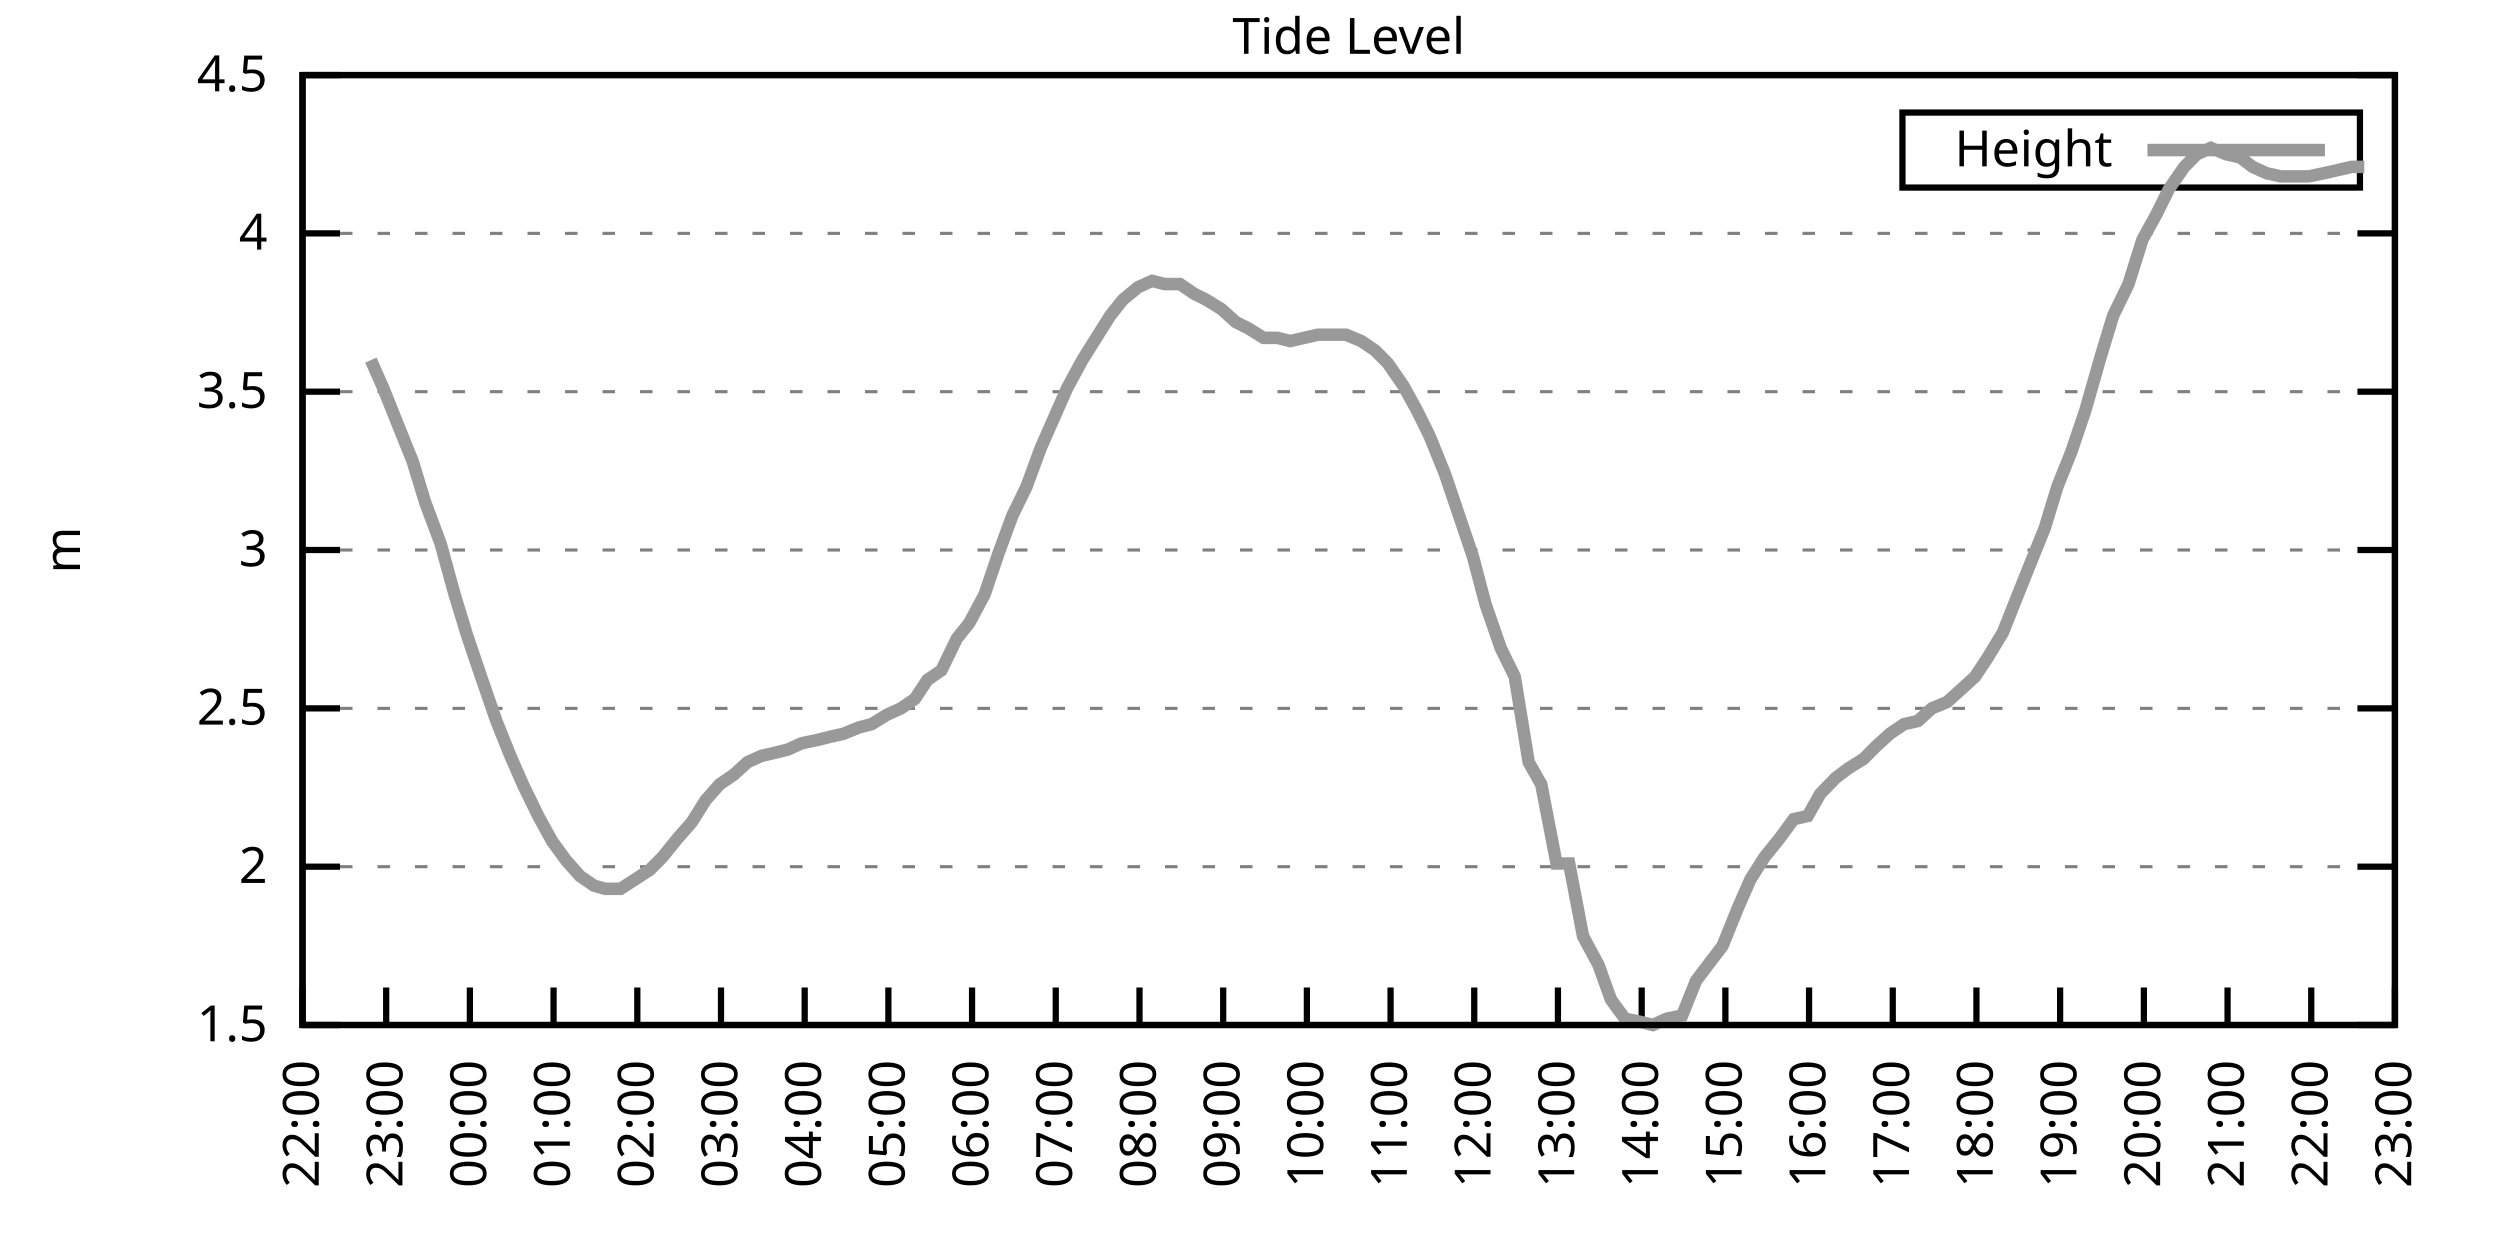
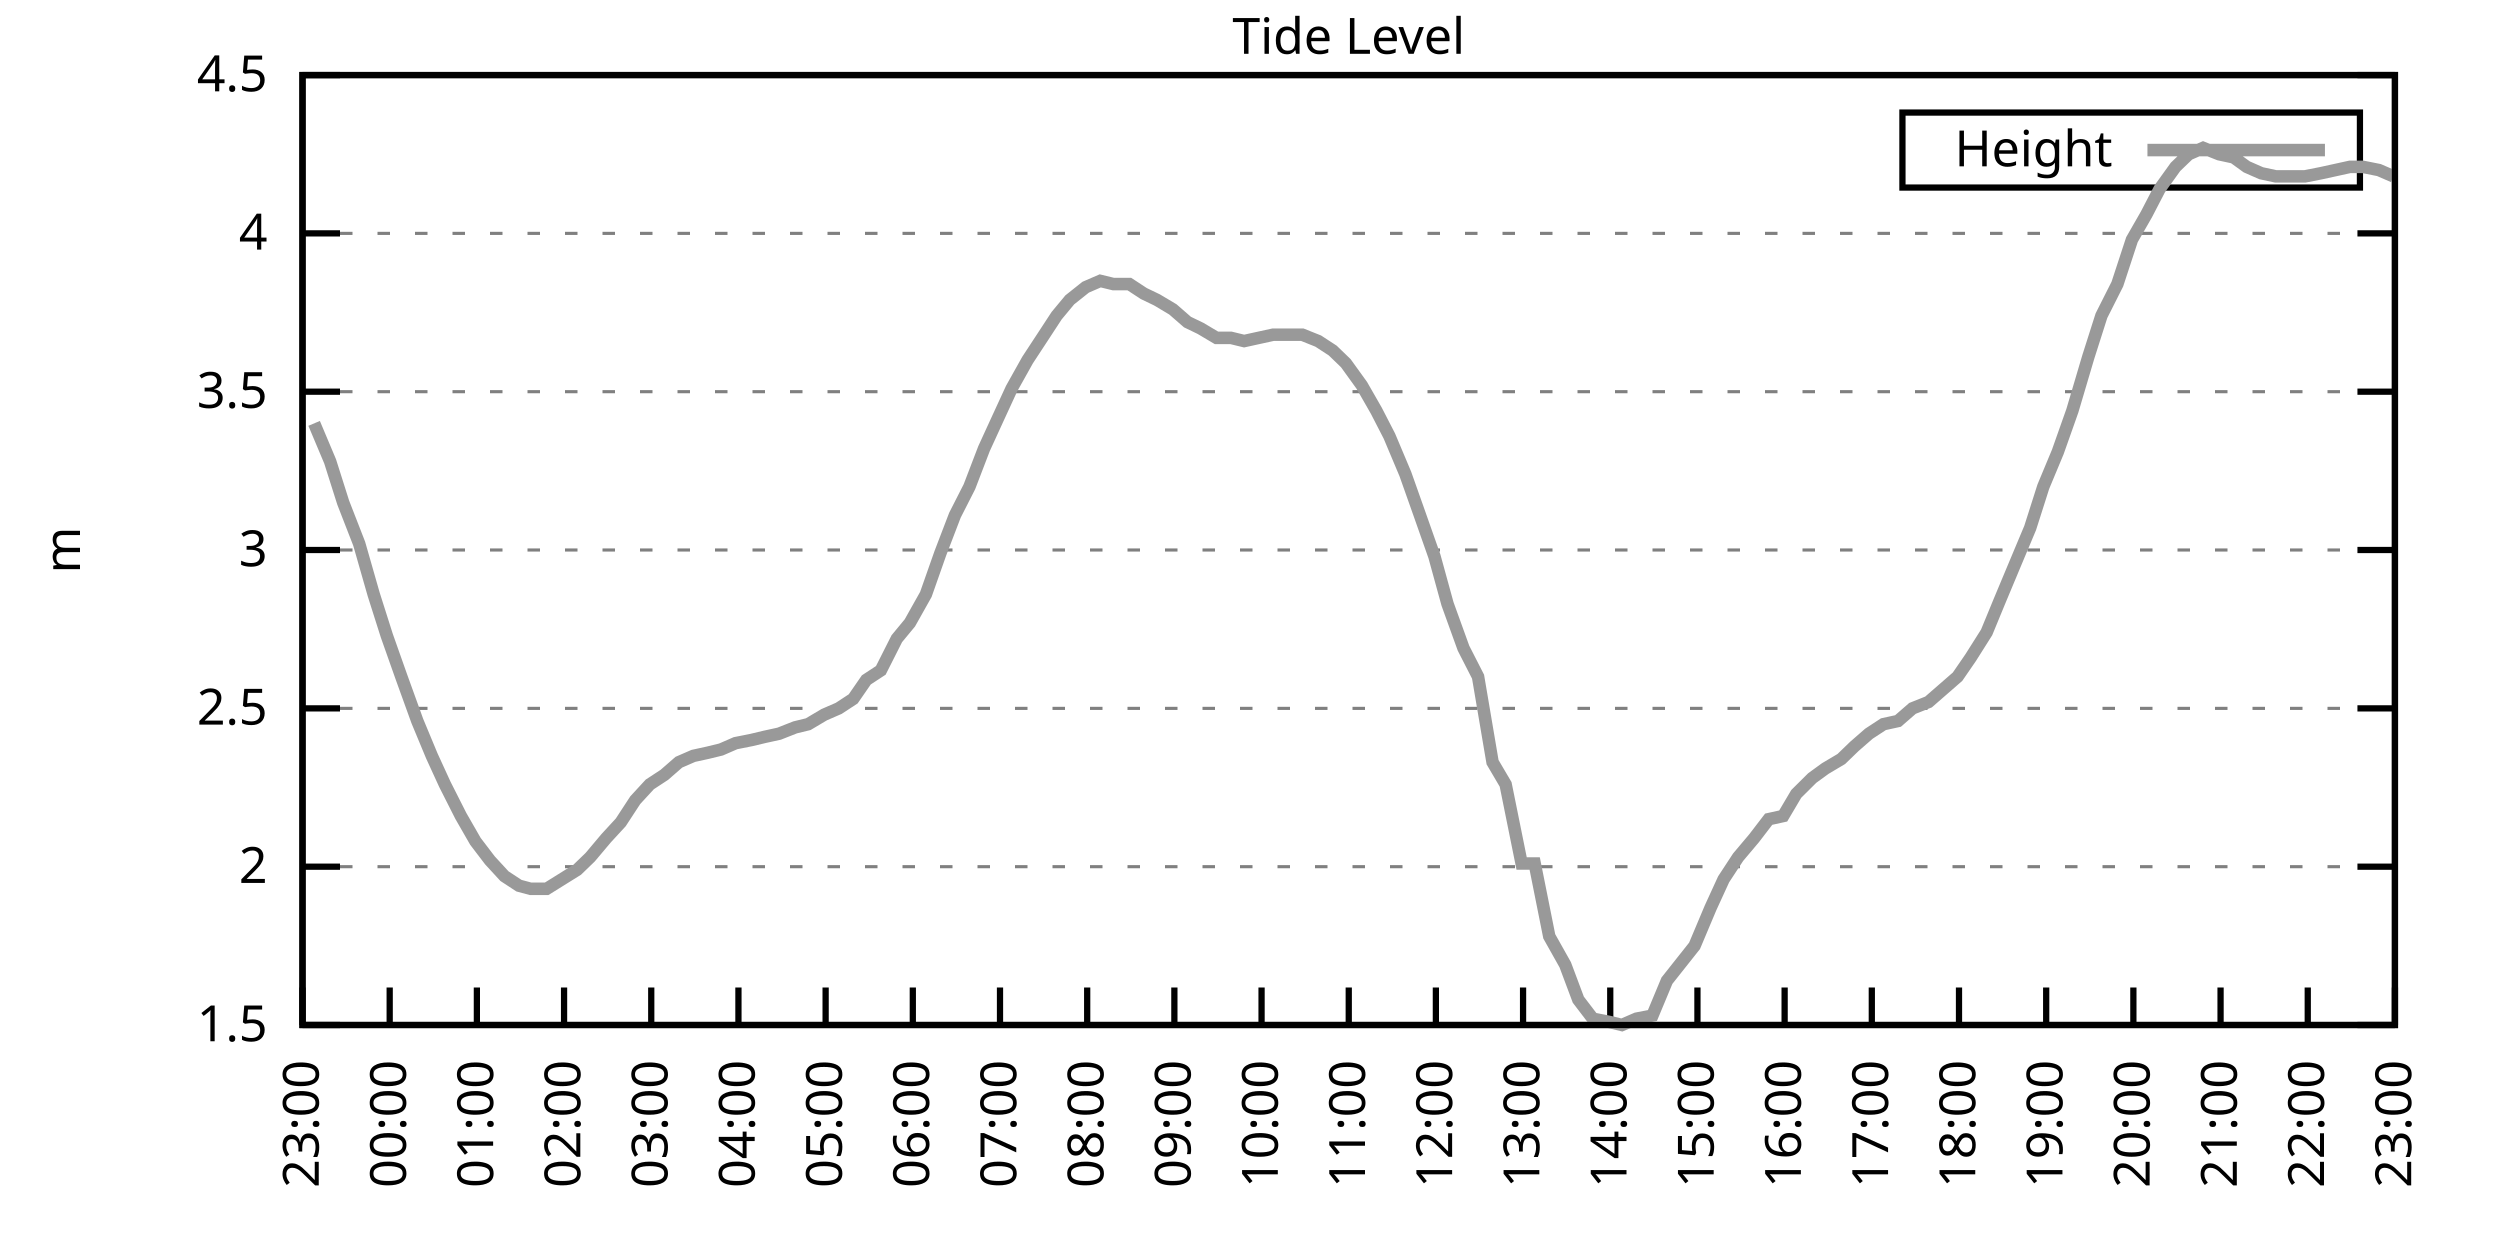
<svg xmlns="http://www.w3.org/2000/svg" xmlns:xlink="http://www.w3.org/1999/xlink" width="400" height="200" viewBox="0 0 400 200">
  <g id="gnuplot_canvas">
    <rect x="0" y="0" width="400" height="200" fill="none" />
    <defs>
      <circle id="gpDot" r="0.5" stroke-width="0.5" stroke="currentColor" />
      <path id="gpPt0" stroke-width="0.333" stroke="currentColor" d="M-1,0 h2 M0,-1 v2" />
      <path id="gpPt1" stroke-width="0.333" stroke="currentColor" d="M-1,-1 L1,1 M1,-1 L-1,1" />
      <path id="gpPt2" stroke-width="0.333" stroke="currentColor" d="M-1,0 L1,0 M0,-1 L0,1 M-1,-1 L1,1 M-1,1 L1,-1" />
      <rect id="gpPt3" stroke-width="0.333" stroke="currentColor" x="-1" y="-1" width="2" height="2" />
      <rect id="gpPt4" stroke-width="0.333" stroke="currentColor" fill="currentColor" x="-1" y="-1" width="2" height="2" />
      <circle id="gpPt5" stroke-width="0.333" stroke="currentColor" cx="0" cy="0" r="1" />
      <use xlink:href="#gpPt5" id="gpPt6" fill="currentColor" stroke="none" />
      <path id="gpPt7" stroke-width="0.333" stroke="currentColor" d="M0,-1.33 L-1.33,0.67 L1.33,0.67 z" />
      <use xlink:href="#gpPt7" id="gpPt8" fill="currentColor" stroke="none" />
      <use xlink:href="#gpPt7" id="gpPt9" stroke="currentColor" transform="rotate(180)" />
      <use xlink:href="#gpPt9" id="gpPt10" fill="currentColor" stroke="none" />
      <use xlink:href="#gpPt3" id="gpPt11" stroke="currentColor" transform="rotate(45)" />
      <use xlink:href="#gpPt11" id="gpPt12" fill="currentColor" stroke="none" />
      <path id="gpPt13" stroke-width="0.333" stroke="currentColor" d="M0,1.330 L1.265,0.411 L0.782,-1.067 L-0.782,-1.076 L-1.265,0.411 z" />
      <use xlink:href="#gpPt13" id="gpPt14" fill="currentColor" stroke="none" />
      <filter id="textbox" filterUnits="objectBoundingBox" x="0" y="0" height="1" width="1">
        <feFlood flood-color="white" flood-opacity="1" result="bgnd" />
        <feComposite in="SourceGraphic" in2="bgnd" operator="atop" />
      </filter>
      <filter id="greybox" filterUnits="objectBoundingBox" x="0" y="0" height="1" width="1">
        <feFlood flood-color="lightgrey" flood-opacity="1" result="grey" />
        <feComposite in="SourceGraphic" in2="grey" operator="atop" />
      </filter>
    </defs>
    <g fill="none" color="white" stroke="currentColor" stroke-width="1.00" stroke-linecap="butt" stroke-linejoin="miter">
</g>
    <g fill="none" color="black" stroke="currentColor" stroke-width="1.00" stroke-linecap="butt" stroke-linejoin="miter">
      <g stroke="none" shape-rendering="crispEdges">
        <polygon fill="rgb(255, 255, 255)" points="48.40,164.00 383.18,164.00 383.18,12.02 48.40,12.02 " />
      </g>
    </g>
    <g fill="none" color="black" stroke="currentColor" stroke-width="1.00" stroke-linecap="butt" stroke-linejoin="miter">
</g>
    <g fill="none" color="black" stroke="black" stroke-width="0.50" stroke-linecap="butt" stroke-linejoin="miter">
</g>
    <g fill="none" color="gray" stroke="currentColor" stroke-width="0.50" stroke-linecap="butt" stroke-linejoin="miter">
      <path stroke="gray" stroke-dasharray="2,4" class="gridline" d="M48.40,164.00 L383.19,164.00  " />
    </g>
    <g fill="none" color="gray" stroke="gray" stroke-width="1.00" stroke-linecap="butt" stroke-linejoin="miter">
</g>
    <g fill="none" color="black" stroke="currentColor" stroke-width="1.00" stroke-linecap="butt" stroke-linejoin="miter">
      <path stroke="black" d="M48.40,164.00 L54.40,164.00 M383.19,164.00 L377.19,164.00  " />
      <g transform="translate(42.80,166.60)" stroke="none" fill="black" font-family="Sans" font-size="8.00" text-anchor="end">
        <text>
          <tspan font-family="Sans"> 1.5</tspan>
        </text>
      </g>
    </g>
    <g fill="none" color="black" stroke="currentColor" stroke-width="1.00" stroke-linecap="butt" stroke-linejoin="miter">
</g>
    <g fill="none" color="black" stroke="black" stroke-width="0.50" stroke-linecap="butt" stroke-linejoin="miter">
</g>
    <g fill="none" color="gray" stroke="currentColor" stroke-width="0.50" stroke-linecap="butt" stroke-linejoin="miter">
      <path stroke="gray" stroke-dasharray="2,4" class="gridline" d="M48.40,138.67 L383.19,138.67  " />
    </g>
    <g fill="none" color="gray" stroke="gray" stroke-width="1.00" stroke-linecap="butt" stroke-linejoin="miter">
</g>
    <g fill="none" color="black" stroke="currentColor" stroke-width="1.00" stroke-linecap="butt" stroke-linejoin="miter">
      <path stroke="black" d="M48.40,138.67 L54.40,138.67 M383.19,138.67 L377.19,138.67  " />
      <g transform="translate(42.80,141.27)" stroke="none" fill="black" font-family="Sans" font-size="8.00" text-anchor="end">
        <text>
          <tspan font-family="Sans"> 2</tspan>
        </text>
      </g>
    </g>
    <g fill="none" color="black" stroke="currentColor" stroke-width="1.00" stroke-linecap="butt" stroke-linejoin="miter">
</g>
    <g fill="none" color="black" stroke="black" stroke-width="0.50" stroke-linecap="butt" stroke-linejoin="miter">
</g>
    <g fill="none" color="gray" stroke="currentColor" stroke-width="0.50" stroke-linecap="butt" stroke-linejoin="miter">
      <path stroke="gray" stroke-dasharray="2,4" class="gridline" d="M48.40,113.34 L383.19,113.34  " />
    </g>
    <g fill="none" color="gray" stroke="gray" stroke-width="1.00" stroke-linecap="butt" stroke-linejoin="miter">
</g>
    <g fill="none" color="black" stroke="currentColor" stroke-width="1.00" stroke-linecap="butt" stroke-linejoin="miter">
      <path stroke="black" d="M48.40,113.34 L54.40,113.34 M383.19,113.34 L377.19,113.34  " />
      <g transform="translate(42.80,115.94)" stroke="none" fill="black" font-family="Sans" font-size="8.00" text-anchor="end">
        <text>
          <tspan font-family="Sans"> 2.5</tspan>
        </text>
      </g>
    </g>
    <g fill="none" color="black" stroke="currentColor" stroke-width="1.00" stroke-linecap="butt" stroke-linejoin="miter">
</g>
    <g fill="none" color="black" stroke="black" stroke-width="0.50" stroke-linecap="butt" stroke-linejoin="miter">
</g>
    <g fill="none" color="gray" stroke="currentColor" stroke-width="0.50" stroke-linecap="butt" stroke-linejoin="miter">
      <path stroke="gray" stroke-dasharray="2,4" class="gridline" d="M48.40,88.00 L383.19,88.00  " />
    </g>
    <g fill="none" color="gray" stroke="gray" stroke-width="1.00" stroke-linecap="butt" stroke-linejoin="miter">
</g>
    <g fill="none" color="black" stroke="currentColor" stroke-width="1.00" stroke-linecap="butt" stroke-linejoin="miter">
      <path stroke="black" d="M48.40,88.00 L54.40,88.00 M383.19,88.00 L377.19,88.00  " />
      <g transform="translate(42.80,90.60)" stroke="none" fill="black" font-family="Sans" font-size="8.00" text-anchor="end">
        <text>
          <tspan font-family="Sans"> 3</tspan>
        </text>
      </g>
    </g>
    <g fill="none" color="black" stroke="currentColor" stroke-width="1.00" stroke-linecap="butt" stroke-linejoin="miter">
</g>
    <g fill="none" color="black" stroke="black" stroke-width="0.50" stroke-linecap="butt" stroke-linejoin="miter">
</g>
    <g fill="none" color="gray" stroke="currentColor" stroke-width="0.50" stroke-linecap="butt" stroke-linejoin="miter">
      <path stroke="gray" stroke-dasharray="2,4" class="gridline" d="M48.40,62.67 L383.19,62.67  " />
    </g>
    <g fill="none" color="gray" stroke="gray" stroke-width="1.00" stroke-linecap="butt" stroke-linejoin="miter">
</g>
    <g fill="none" color="black" stroke="currentColor" stroke-width="1.00" stroke-linecap="butt" stroke-linejoin="miter">
      <path stroke="black" d="M48.40,62.67 L54.40,62.67 M383.19,62.67 L377.19,62.67  " />
      <g transform="translate(42.80,65.27)" stroke="none" fill="black" font-family="Sans" font-size="8.00" text-anchor="end">
        <text>
          <tspan font-family="Sans"> 3.5</tspan>
        </text>
      </g>
    </g>
    <g fill="none" color="black" stroke="currentColor" stroke-width="1.00" stroke-linecap="butt" stroke-linejoin="miter">
</g>
    <g fill="none" color="black" stroke="black" stroke-width="0.50" stroke-linecap="butt" stroke-linejoin="miter">
</g>
    <g fill="none" color="gray" stroke="currentColor" stroke-width="0.50" stroke-linecap="butt" stroke-linejoin="miter">
      <path stroke="gray" stroke-dasharray="2,4" class="gridline" d="M48.40,37.34 L383.19,37.34  " />
    </g>
    <g fill="none" color="gray" stroke="gray" stroke-width="1.00" stroke-linecap="butt" stroke-linejoin="miter">
</g>
    <g fill="none" color="black" stroke="currentColor" stroke-width="1.00" stroke-linecap="butt" stroke-linejoin="miter">
      <path stroke="black" d="M48.40,37.34 L54.40,37.34 M383.19,37.34 L377.19,37.34  " />
      <g transform="translate(42.80,39.94)" stroke="none" fill="black" font-family="Sans" font-size="8.00" text-anchor="end">
        <text>
          <tspan font-family="Sans"> 4</tspan>
        </text>
      </g>
    </g>
    <g fill="none" color="black" stroke="currentColor" stroke-width="1.00" stroke-linecap="butt" stroke-linejoin="miter">
</g>
    <g fill="none" color="black" stroke="black" stroke-width="0.50" stroke-linecap="butt" stroke-linejoin="miter">
</g>
    <g fill="none" color="gray" stroke="currentColor" stroke-width="0.50" stroke-linecap="butt" stroke-linejoin="miter">
      <path stroke="gray" stroke-dasharray="2,4" class="gridline" d="M48.40,12.01 L383.19,12.01  " />
    </g>
    <g fill="none" color="gray" stroke="gray" stroke-width="1.00" stroke-linecap="butt" stroke-linejoin="miter">
</g>
    <g fill="none" color="black" stroke="currentColor" stroke-width="1.00" stroke-linecap="butt" stroke-linejoin="miter">
      <path stroke="black" d="M48.40,12.01 L54.40,12.01 M383.19,12.01 L377.19,12.01  " />
      <g transform="translate(42.80,14.61)" stroke="none" fill="black" font-family="Sans" font-size="8.00" text-anchor="end">
        <text>
          <tspan font-family="Sans"> 4.5</tspan>
        </text>
      </g>
    </g>
    <g fill="none" color="black" stroke="currentColor" stroke-width="1.00" stroke-linecap="butt" stroke-linejoin="miter">
      <path stroke="black" d="M48.40,164.00 L48.40,158.00  " />
      <g transform="translate(51.00,169.60) rotate(270.00)" stroke="none" fill="black" font-family="Sans" font-size="8.00" text-anchor="end">
        <text>
-           <tspan font-family="Sans">22:00</tspan>
-         </text>
-       </g>
-     </g>
-     <g fill="none" color="black" stroke="currentColor" stroke-width="1.00" stroke-linecap="butt" stroke-linejoin="miter">
-       <path stroke="black" d="M61.79,164.00 L61.79,158.00  " />
-       <g transform="translate(64.39,169.60) rotate(270.00)" stroke="none" fill="black" font-family="Sans" font-size="8.00" text-anchor="end">
-         <text>
          <tspan font-family="Sans">23:00</tspan>
        </text>
      </g>
    </g>
    <g fill="none" color="black" stroke="currentColor" stroke-width="1.00" stroke-linecap="butt" stroke-linejoin="miter">
-       <path stroke="black" d="M75.18,164.00 L75.18,158.00  " />
-       <g transform="translate(77.78,169.60) rotate(270.00)" stroke="none" fill="black" font-family="Sans" font-size="8.00" text-anchor="end">
+       <path stroke="black" d="M62.35,164.00 L62.35,158.00  " />
+       <g transform="translate(64.95,169.60) rotate(270.00)" stroke="none" fill="black" font-family="Sans" font-size="8.00" text-anchor="end">
        <text>
          <tspan font-family="Sans">00:00</tspan>
        </text>
      </g>
    </g>
    <g fill="none" color="black" stroke="currentColor" stroke-width="1.00" stroke-linecap="butt" stroke-linejoin="miter">
-       <path stroke="black" d="M88.57,164.00 L88.57,158.00  " />
-       <g transform="translate(91.17,169.60) rotate(270.00)" stroke="none" fill="black" font-family="Sans" font-size="8.00" text-anchor="end">
+       <path stroke="black" d="M76.30,164.00 L76.30,158.00  " />
+       <g transform="translate(78.90,169.60) rotate(270.00)" stroke="none" fill="black" font-family="Sans" font-size="8.00" text-anchor="end">
        <text>
          <tspan font-family="Sans">01:00</tspan>
        </text>
      </g>
    </g>
    <g fill="none" color="black" stroke="currentColor" stroke-width="1.00" stroke-linecap="butt" stroke-linejoin="miter">
-       <path stroke="black" d="M101.97,164.00 L101.97,158.00  " />
-       <g transform="translate(104.57,169.60) rotate(270.00)" stroke="none" fill="black" font-family="Sans" font-size="8.00" text-anchor="end">
+       <path stroke="black" d="M90.25,164.00 L90.25,158.00  " />
+       <g transform="translate(92.85,169.60) rotate(270.00)" stroke="none" fill="black" font-family="Sans" font-size="8.00" text-anchor="end">
        <text>
          <tspan font-family="Sans">02:00</tspan>
        </text>
      </g>
    </g>
    <g fill="none" color="black" stroke="currentColor" stroke-width="1.00" stroke-linecap="butt" stroke-linejoin="miter">
-       <path stroke="black" d="M115.36,164.00 L115.36,158.00  " />
-       <g transform="translate(117.96,169.60) rotate(270.00)" stroke="none" fill="black" font-family="Sans" font-size="8.00" text-anchor="end">
+       <path stroke="black" d="M104.20,164.00 L104.20,158.00  " />
+       <g transform="translate(106.80,169.60) rotate(270.00)" stroke="none" fill="black" font-family="Sans" font-size="8.00" text-anchor="end">
        <text>
          <tspan font-family="Sans">03:00</tspan>
        </text>
      </g>
    </g>
    <g fill="none" color="black" stroke="currentColor" stroke-width="1.00" stroke-linecap="butt" stroke-linejoin="miter">
-       <path stroke="black" d="M128.75,164.00 L128.75,158.00  " />
-       <g transform="translate(131.35,169.60) rotate(270.00)" stroke="none" fill="black" font-family="Sans" font-size="8.00" text-anchor="end">
+       <path stroke="black" d="M118.15,164.00 L118.15,158.00  " />
+       <g transform="translate(120.75,169.60) rotate(270.00)" stroke="none" fill="black" font-family="Sans" font-size="8.00" text-anchor="end">
        <text>
          <tspan font-family="Sans">04:00</tspan>
        </text>
      </g>
    </g>
    <g fill="none" color="black" stroke="currentColor" stroke-width="1.00" stroke-linecap="butt" stroke-linejoin="miter">
-       <path stroke="black" d="M142.14,164.00 L142.14,158.00  " />
-       <g transform="translate(144.74,169.60) rotate(270.00)" stroke="none" fill="black" font-family="Sans" font-size="8.00" text-anchor="end">
+       <path stroke="black" d="M132.10,164.00 L132.10,158.00  " />
+       <g transform="translate(134.70,169.60) rotate(270.00)" stroke="none" fill="black" font-family="Sans" font-size="8.00" text-anchor="end">
        <text>
          <tspan font-family="Sans">05:00</tspan>
        </text>
      </g>
    </g>
    <g fill="none" color="black" stroke="currentColor" stroke-width="1.00" stroke-linecap="butt" stroke-linejoin="miter">
-       <path stroke="black" d="M155.53,164.00 L155.53,158.00  " />
-       <g transform="translate(158.13,169.60) rotate(270.00)" stroke="none" fill="black" font-family="Sans" font-size="8.00" text-anchor="end">
+       <path stroke="black" d="M146.05,164.00 L146.05,158.00  " />
+       <g transform="translate(148.65,169.60) rotate(270.00)" stroke="none" fill="black" font-family="Sans" font-size="8.00" text-anchor="end">
        <text>
          <tspan font-family="Sans">06:00</tspan>
        </text>
      </g>
    </g>
    <g fill="none" color="black" stroke="currentColor" stroke-width="1.00" stroke-linecap="butt" stroke-linejoin="miter">
-       <path stroke="black" d="M168.92,164.00 L168.92,158.00  " />
-       <g transform="translate(171.52,169.60) rotate(270.00)" stroke="none" fill="black" font-family="Sans" font-size="8.00" text-anchor="end">
+       <path stroke="black" d="M160.00,164.00 L160.00,158.00  " />
+       <g transform="translate(162.60,169.60) rotate(270.00)" stroke="none" fill="black" font-family="Sans" font-size="8.00" text-anchor="end">
        <text>
          <tspan font-family="Sans">07:00</tspan>
        </text>
      </g>
    </g>
    <g fill="none" color="black" stroke="currentColor" stroke-width="1.00" stroke-linecap="butt" stroke-linejoin="miter">
-       <path stroke="black" d="M182.32,164.00 L182.32,158.00  " />
-       <g transform="translate(184.92,169.60) rotate(270.00)" stroke="none" fill="black" font-family="Sans" font-size="8.00" text-anchor="end">
+       <path stroke="black" d="M173.95,164.00 L173.95,158.00  " />
+       <g transform="translate(176.55,169.60) rotate(270.00)" stroke="none" fill="black" font-family="Sans" font-size="8.00" text-anchor="end">
        <text>
          <tspan font-family="Sans">08:00</tspan>
        </text>
      </g>
    </g>
    <g fill="none" color="black" stroke="currentColor" stroke-width="1.00" stroke-linecap="butt" stroke-linejoin="miter">
-       <path stroke="black" d="M195.71,164.00 L195.71,158.00  " />
-       <g transform="translate(198.31,169.60) rotate(270.00)" stroke="none" fill="black" font-family="Sans" font-size="8.00" text-anchor="end">
+       <path stroke="black" d="M187.90,164.00 L187.90,158.00  " />
+       <g transform="translate(190.50,169.60) rotate(270.00)" stroke="none" fill="black" font-family="Sans" font-size="8.00" text-anchor="end">
        <text>
          <tspan font-family="Sans">09:00</tspan>
        </text>
      </g>
    </g>
    <g fill="none" color="black" stroke="currentColor" stroke-width="1.00" stroke-linecap="butt" stroke-linejoin="miter">
-       <path stroke="black" d="M209.10,164.00 L209.10,158.00  " />
-       <g transform="translate(211.70,169.60) rotate(270.00)" stroke="none" fill="black" font-family="Sans" font-size="8.00" text-anchor="end">
+       <path stroke="black" d="M201.85,164.00 L201.85,158.00  " />
+       <g transform="translate(204.45,169.60) rotate(270.00)" stroke="none" fill="black" font-family="Sans" font-size="8.00" text-anchor="end">
        <text>
          <tspan font-family="Sans">10:00</tspan>
        </text>
      </g>
    </g>
    <g fill="none" color="black" stroke="currentColor" stroke-width="1.00" stroke-linecap="butt" stroke-linejoin="miter">
-       <path stroke="black" d="M222.49,164.00 L222.49,158.00  " />
-       <g transform="translate(225.09,169.60) rotate(270.00)" stroke="none" fill="black" font-family="Sans" font-size="8.00" text-anchor="end">
+       <path stroke="black" d="M215.80,164.00 L215.80,158.00  " />
+       <g transform="translate(218.40,169.60) rotate(270.00)" stroke="none" fill="black" font-family="Sans" font-size="8.00" text-anchor="end">
        <text>
          <tspan font-family="Sans">11:00</tspan>
        </text>
      </g>
    </g>
    <g fill="none" color="black" stroke="currentColor" stroke-width="1.00" stroke-linecap="butt" stroke-linejoin="miter">
-       <path stroke="black" d="M235.88,164.00 L235.88,158.00  " />
-       <g transform="translate(238.48,169.60) rotate(270.00)" stroke="none" fill="black" font-family="Sans" font-size="8.00" text-anchor="end">
+       <path stroke="black" d="M229.74,164.00 L229.74,158.00  " />
+       <g transform="translate(232.34,169.60) rotate(270.00)" stroke="none" fill="black" font-family="Sans" font-size="8.00" text-anchor="end">
        <text>
          <tspan font-family="Sans">12:00</tspan>
        </text>
      </g>
    </g>
    <g fill="none" color="black" stroke="currentColor" stroke-width="1.00" stroke-linecap="butt" stroke-linejoin="miter">
-       <path stroke="black" d="M249.27,164.00 L249.27,158.00  " />
-       <g transform="translate(251.87,169.60) rotate(270.00)" stroke="none" fill="black" font-family="Sans" font-size="8.00" text-anchor="end">
+       <path stroke="black" d="M243.69,164.00 L243.69,158.00  " />
+       <g transform="translate(246.29,169.60) rotate(270.00)" stroke="none" fill="black" font-family="Sans" font-size="8.00" text-anchor="end">
        <text>
          <tspan font-family="Sans">13:00</tspan>
        </text>
      </g>
    </g>
    <g fill="none" color="black" stroke="currentColor" stroke-width="1.00" stroke-linecap="butt" stroke-linejoin="miter">
-       <path stroke="black" d="M262.67,164.00 L262.67,158.00  " />
-       <g transform="translate(265.27,169.60) rotate(270.00)" stroke="none" fill="black" font-family="Sans" font-size="8.00" text-anchor="end">
+       <path stroke="black" d="M257.64,164.00 L257.64,158.00  " />
+       <g transform="translate(260.24,169.60) rotate(270.00)" stroke="none" fill="black" font-family="Sans" font-size="8.00" text-anchor="end">
        <text>
          <tspan font-family="Sans">14:00</tspan>
        </text>
      </g>
    </g>
    <g fill="none" color="black" stroke="currentColor" stroke-width="1.00" stroke-linecap="butt" stroke-linejoin="miter">
-       <path stroke="black" d="M276.06,164.00 L276.06,158.00  " />
-       <g transform="translate(278.66,169.60) rotate(270.00)" stroke="none" fill="black" font-family="Sans" font-size="8.00" text-anchor="end">
+       <path stroke="black" d="M271.59,164.00 L271.59,158.00  " />
+       <g transform="translate(274.19,169.60) rotate(270.00)" stroke="none" fill="black" font-family="Sans" font-size="8.00" text-anchor="end">
        <text>
          <tspan font-family="Sans">15:00</tspan>
        </text>
      </g>
    </g>
    <g fill="none" color="black" stroke="currentColor" stroke-width="1.00" stroke-linecap="butt" stroke-linejoin="miter">
-       <path stroke="black" d="M289.45,164.00 L289.45,158.00  " />
-       <g transform="translate(292.05,169.60) rotate(270.00)" stroke="none" fill="black" font-family="Sans" font-size="8.00" text-anchor="end">
+       <path stroke="black" d="M285.54,164.00 L285.54,158.00  " />
+       <g transform="translate(288.14,169.60) rotate(270.00)" stroke="none" fill="black" font-family="Sans" font-size="8.00" text-anchor="end">
        <text>
          <tspan font-family="Sans">16:00</tspan>
        </text>
      </g>
    </g>
    <g fill="none" color="black" stroke="currentColor" stroke-width="1.00" stroke-linecap="butt" stroke-linejoin="miter">
-       <path stroke="black" d="M302.84,164.00 L302.84,158.00  " />
-       <g transform="translate(305.44,169.60) rotate(270.00)" stroke="none" fill="black" font-family="Sans" font-size="8.00" text-anchor="end">
+       <path stroke="black" d="M299.49,164.00 L299.49,158.00  " />
+       <g transform="translate(302.09,169.60) rotate(270.00)" stroke="none" fill="black" font-family="Sans" font-size="8.00" text-anchor="end">
        <text>
          <tspan font-family="Sans">17:00</tspan>
        </text>
      </g>
    </g>
    <g fill="none" color="black" stroke="currentColor" stroke-width="1.00" stroke-linecap="butt" stroke-linejoin="miter">
-       <path stroke="black" d="M316.23,164.00 L316.23,158.00  " />
-       <g transform="translate(318.83,169.60) rotate(270.00)" stroke="none" fill="black" font-family="Sans" font-size="8.00" text-anchor="end">
+       <path stroke="black" d="M313.44,164.00 L313.44,158.00  " />
+       <g transform="translate(316.04,169.60) rotate(270.00)" stroke="none" fill="black" font-family="Sans" font-size="8.00" text-anchor="end">
        <text>
          <tspan font-family="Sans">18:00</tspan>
        </text>
      </g>
    </g>
    <g fill="none" color="black" stroke="currentColor" stroke-width="1.00" stroke-linecap="butt" stroke-linejoin="miter">
-       <path stroke="black" d="M329.62,164.00 L329.62,158.00  " />
-       <g transform="translate(332.22,169.60) rotate(270.00)" stroke="none" fill="black" font-family="Sans" font-size="8.00" text-anchor="end">
+       <path stroke="black" d="M327.39,164.00 L327.39,158.00  " />
+       <g transform="translate(329.99,169.60) rotate(270.00)" stroke="none" fill="black" font-family="Sans" font-size="8.00" text-anchor="end">
        <text>
          <tspan font-family="Sans">19:00</tspan>
        </text>
      </g>
    </g>
    <g fill="none" color="black" stroke="currentColor" stroke-width="1.00" stroke-linecap="butt" stroke-linejoin="miter">
-       <path stroke="black" d="M343.02,164.00 L343.02,158.00  " />
-       <g transform="translate(345.62,169.60) rotate(270.00)" stroke="none" fill="black" font-family="Sans" font-size="8.00" text-anchor="end">
+       <path stroke="black" d="M341.34,164.00 L341.34,158.00  " />
+       <g transform="translate(343.94,169.60) rotate(270.00)" stroke="none" fill="black" font-family="Sans" font-size="8.00" text-anchor="end">
        <text>
          <tspan font-family="Sans">20:00</tspan>
        </text>
      </g>
    </g>
    <g fill="none" color="black" stroke="currentColor" stroke-width="1.00" stroke-linecap="butt" stroke-linejoin="miter">
-       <path stroke="black" d="M356.41,164.00 L356.41,158.00  " />
-       <g transform="translate(359.01,169.60) rotate(270.00)" stroke="none" fill="black" font-family="Sans" font-size="8.00" text-anchor="end">
+       <path stroke="black" d="M355.29,164.00 L355.29,158.00  " />
+       <g transform="translate(357.89,169.60) rotate(270.00)" stroke="none" fill="black" font-family="Sans" font-size="8.00" text-anchor="end">
        <text>
          <tspan font-family="Sans">21:00</tspan>
        </text>
      </g>
    </g>
    <g fill="none" color="black" stroke="currentColor" stroke-width="1.00" stroke-linecap="butt" stroke-linejoin="miter">
-       <path stroke="black" d="M369.80,164.00 L369.80,158.00  " />
-       <g transform="translate(372.40,169.60) rotate(270.00)" stroke="none" fill="black" font-family="Sans" font-size="8.00" text-anchor="end">
+       <path stroke="black" d="M369.24,164.00 L369.24,158.00  " />
+       <g transform="translate(371.84,169.60) rotate(270.00)" stroke="none" fill="black" font-family="Sans" font-size="8.00" text-anchor="end">
        <text>
          <tspan font-family="Sans">22:00</tspan>
        </text>
      </g>
    </g>
    <g fill="none" color="black" stroke="currentColor" stroke-width="1.00" stroke-linecap="butt" stroke-linejoin="miter">
      <path stroke="black" d="M383.19,164.00 L383.19,158.00  " />
      <g transform="translate(385.79,169.60) rotate(270.00)" stroke="none" fill="black" font-family="Sans" font-size="8.00" text-anchor="end">
        <text>
          <tspan font-family="Sans">23:00</tspan>
        </text>
      </g>
    </g>
    <g fill="none" color="black" stroke="currentColor" stroke-width="1.00" stroke-linecap="butt" stroke-linejoin="miter">
</g>
    <g fill="none" color="black" stroke="currentColor" stroke-width="1.00" stroke-linecap="butt" stroke-linejoin="miter">
      <path stroke="black" d="M48.40,12.01 L48.40,164.00 L383.19,164.00 L383.19,12.01 L48.40,12.01 Z  " />
    </g>
    <g fill="none" color="black" stroke="currentColor" stroke-width="1.00" stroke-linecap="butt" stroke-linejoin="miter">
</g>
    <g fill="none" color="black" stroke="currentColor" stroke-width="1.00" stroke-linecap="butt" stroke-linejoin="miter">
      <path stroke="black" d="M304.39,30.01 L304.39,18.01 L377.59,18.01 L377.59,30.01 L304.39,30.01 Z  " />
    </g>
    <g id="Tide_level_plot_1">
      <g fill="none" color="white" stroke="black" stroke-width="2.00" stroke-linecap="butt" stroke-linejoin="miter">
</g>
      <g fill="none" color="black" stroke="currentColor" stroke-width="2.00" stroke-linecap="butt" stroke-linejoin="miter">
        <g transform="translate(337.99,26.61)" stroke="none" fill="black" font-family="Sans" font-size="8.00" text-anchor="end">
          <text>
            <tspan font-family="Sans">Height</tspan>
          </text>
        </g>
      </g>
      <g fill="none" color="black" stroke="currentColor" stroke-width="2.00" stroke-linecap="butt" stroke-linejoin="miter">
-         <path stroke="rgb(153, 153, 153)" d="M343.59,24.01 L371.99,24.01 M59.34,57.61 L61.35,62.17 L63.58,67.74 L66.03,73.82 L68.04,80.41 L70.50,86.99   L72.73,95.10 L74.74,101.68 L76.97,108.27 L79.42,115.36 L81.66,120.94 L83.66,125.50 L86.12,130.56 L88.35,134.62   L90.58,137.66 L92.82,140.19 L95.05,141.71 L96.83,142.21 L99.29,142.21 L103.98,139.17 L105.98,137.15 L108.44,134.11   L110.67,131.58 L112.90,128.03 L115.13,125.50 L117.37,123.98 L119.60,121.95 L121.83,120.94 L124.06,120.43 L126.07,119.92   L128.30,118.91 L130.76,118.40 L132.77,117.90 L135.00,117.39 L137.45,116.38 L139.46,115.87 L141.92,114.35 L144.15,113.34   L146.38,111.82 L148.39,108.78 L150.62,107.26 L153.08,102.19 L155.09,99.66 L157.54,95.10 L159.77,88.51 L162.01,82.43   L164.24,77.87 L166.47,71.79 L168.48,67.23 L170.71,62.17 L173.17,57.61 L175.40,54.06 L177.63,50.51 L179.64,47.98   L182.09,45.95 L184.32,44.94 L186.33,45.45 L188.79,45.45 L191.02,46.97 L193.03,47.98 L195.48,49.50 L197.72,51.53   L199.73,52.54 L202.18,54.06 L204.41,54.06 L206.42,54.57 L208.65,54.06 L210.88,53.55 L213.12,53.55 L215.35,53.55   L217.80,54.57 L220.04,56.09 L222.04,58.11 L224.50,61.66 L226.73,65.71 L228.74,69.77 L231.20,75.85 L233.43,82.43   L235.66,89.02 L237.67,96.62 L240.12,103.71 L242.36,108.27 L244.59,121.95 L246.60,125.50 L249.05,138.16 L251.06,138.16   L253.29,149.81 L255.75,154.37 L257.76,159.95 L259.99,162.99 L262.44,163.49 L264.45,164.00 L266.68,162.99 L269.14,162.48   L271.37,156.91 L275.61,151.33 L278.07,145.25 L280.07,140.69 L282.31,137.15 L284.76,134.11 L286.99,131.07 L289.23,130.56   L291.23,127.02 L293.69,124.48 L295.70,122.96 L298.15,121.44 L300.16,119.42 L302.39,117.39 L304.63,115.87 L306.86,115.36   L309.09,113.34 L311.54,112.32 L313.78,110.30 L316.01,108.27 L318.02,105.23 L320.47,101.18 L322.48,96.11 L324.71,90.54   L327.17,84.46 L329.18,77.87 L331.41,72.30 L333.64,65.71 L336.10,57.10 L338.10,50.51 L340.56,45.45 L342.79,38.35   L345.02,34.30 L347.03,30.25 L349.49,26.70 L351.50,24.68 L353.73,23.66 L356.18,24.68 L358.42,25.18 L360.42,26.70   L362.66,27.72 L364.89,28.22 L367.34,28.22 L369.35,28.22 L371.81,27.72 L374.04,27.21 L376.27,26.70 L378.28,26.70    " />
+         <path stroke="rgb(153, 153, 153)" d="M343.59,24.01 L371.99,24.01 M50.26,67.74 L52.82,73.82 L54.91,80.41 L57.47,86.99 L59.79,95.10 L61.88,101.68   L64.21,108.27 L66.77,115.36 L69.09,120.94 L71.18,125.50 L73.74,130.56 L76.07,134.62 L78.39,137.66 L80.72,140.19   L83.04,141.71 L84.90,142.21 L87.46,142.21 L92.34,139.17 L94.43,137.15 L96.99,134.11 L99.32,131.58 L101.64,128.03   L103.97,125.50 L106.29,123.98 L108.62,121.95 L110.94,120.94 L113.27,120.43 L115.36,119.92 L117.68,118.91 L120.24,118.40   L122.33,117.90 L124.66,117.39 L127.22,116.38 L129.31,115.87 L131.87,114.35 L134.19,113.34 L136.51,111.82 L138.61,108.78   L140.93,107.26 L143.49,102.19 L145.58,99.66 L148.14,95.10 L150.46,88.51 L152.79,82.43 L155.11,77.87 L157.44,71.79   L159.53,67.23 L161.86,62.17 L164.41,57.61 L166.74,54.06 L169.06,50.51 L171.16,47.98 L173.71,45.95 L176.04,44.94   L178.13,45.45 L180.69,45.45 L183.01,46.97 L185.11,47.98 L187.66,49.50 L189.99,51.53 L192.08,52.54 L194.64,54.06   L196.96,54.06 L199.06,54.57 L201.38,54.06 L203.71,53.55 L206.03,53.55 L208.36,53.55 L210.91,54.57 L213.24,56.09   L215.33,58.11 L217.89,61.66 L220.21,65.71 L222.30,69.77 L224.86,75.85 L227.19,82.43 L229.51,89.02 L231.60,96.62   L234.16,103.71 L236.49,108.27 L238.81,121.95 L240.90,125.50 L243.46,138.16 L245.55,138.16 L247.88,149.81 L250.44,154.37   L252.53,159.95 L254.85,162.99 L257.41,163.49 L259.50,164.00 L261.83,162.99 L264.39,162.48 L266.71,156.91 L271.13,151.33   L273.69,145.25 L275.78,140.69 L278.10,137.15 L280.66,134.11 L282.99,131.07 L285.31,130.56 L287.40,127.02 L289.96,124.48   L292.05,122.96 L294.61,121.44 L296.70,119.42 L299.03,117.39 L301.35,115.87 L303.68,115.36 L306.00,113.34 L308.56,112.32   L310.88,110.30 L313.21,108.27 L315.30,105.23 L317.86,101.18 L319.95,96.11 L322.28,90.54 L324.83,84.46 L326.93,77.87   L329.25,72.30 L331.58,65.71 L334.13,57.10 L336.23,50.51 L338.78,45.45 L341.11,38.35 L343.43,34.30 L345.53,30.25   L348.08,26.70 L350.18,24.68 L352.50,23.66 L355.06,24.68 L357.38,25.18 L359.48,26.70 L361.80,27.72 L364.13,28.22   L366.68,28.22 L368.78,28.22 L371.33,27.72 L373.66,27.21 L375.98,26.70 L378.08,26.70 L380.63,27.21 L382.96,28.22    " />
      </g>
    </g>
    <g fill="none" color="black" stroke="currentColor" stroke-width="2.00" stroke-linecap="butt" stroke-linejoin="miter">
</g>
    <g fill="none" color="black" stroke="black" stroke-width="1.00" stroke-linecap="butt" stroke-linejoin="miter">
</g>
    <g fill="none" color="black" stroke="currentColor" stroke-width="1.00" stroke-linecap="butt" stroke-linejoin="miter">
      <path stroke="black" d="M48.40,12.01 L48.40,164.00 L383.19,164.00 L383.19,12.01 L48.40,12.01 Z  " />
      <g transform="translate(12.80,88.01) rotate(270.00)" stroke="none" fill="black" font-family="Sans" font-size="8.00" text-anchor="middle">
        <text>
          <tspan font-family="Sans">m</tspan>
        </text>
      </g>
    </g>
    <g fill="none" color="black" stroke="currentColor" stroke-width="1.00" stroke-linecap="butt" stroke-linejoin="miter">
</g>
    <g fill="none" color="black" stroke="currentColor" stroke-width="1.00" stroke-linecap="butt" stroke-linejoin="miter">
      <g transform="translate(215.79,8.61)" stroke="none" fill="black" font-family="Sans" font-size="8.00" text-anchor="middle">
        <text>
          <tspan font-family="Sans">Tide Level</tspan>
        </text>
      </g>
    </g>
    <g fill="none" color="black" stroke="currentColor" stroke-width="1.00" stroke-linecap="butt" stroke-linejoin="miter">
</g>
  </g>
</svg>
